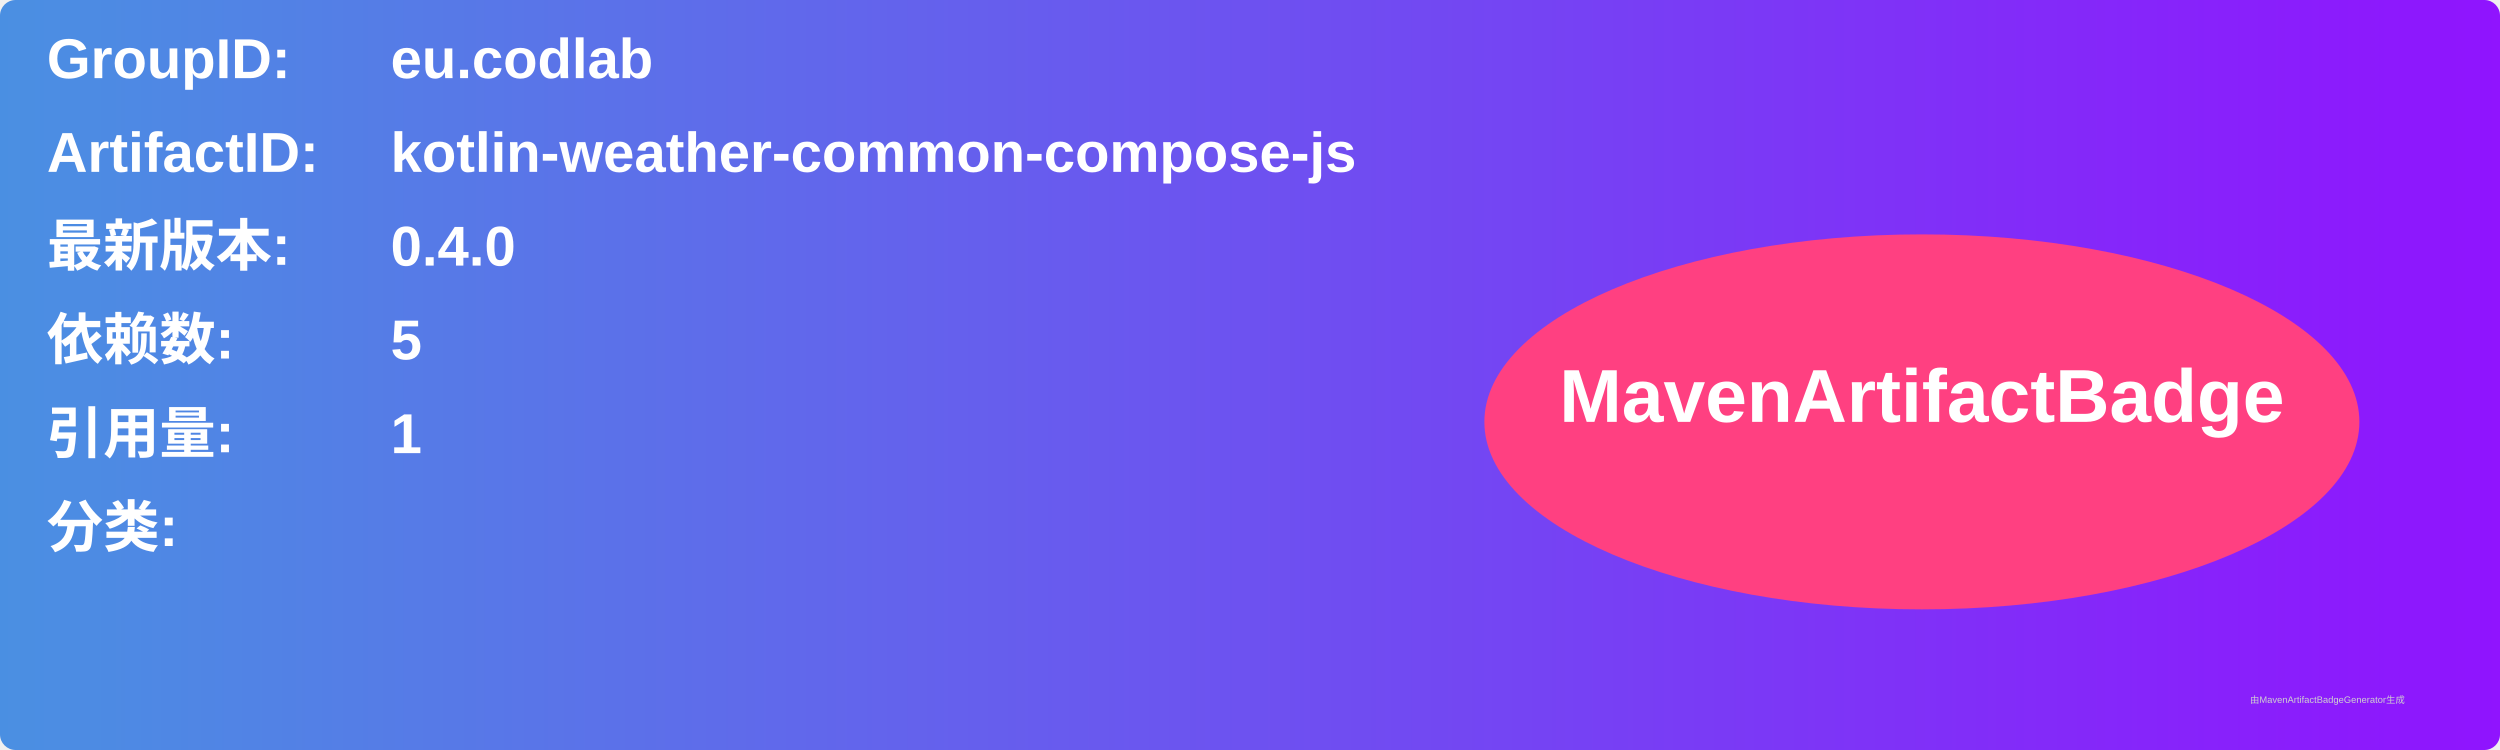
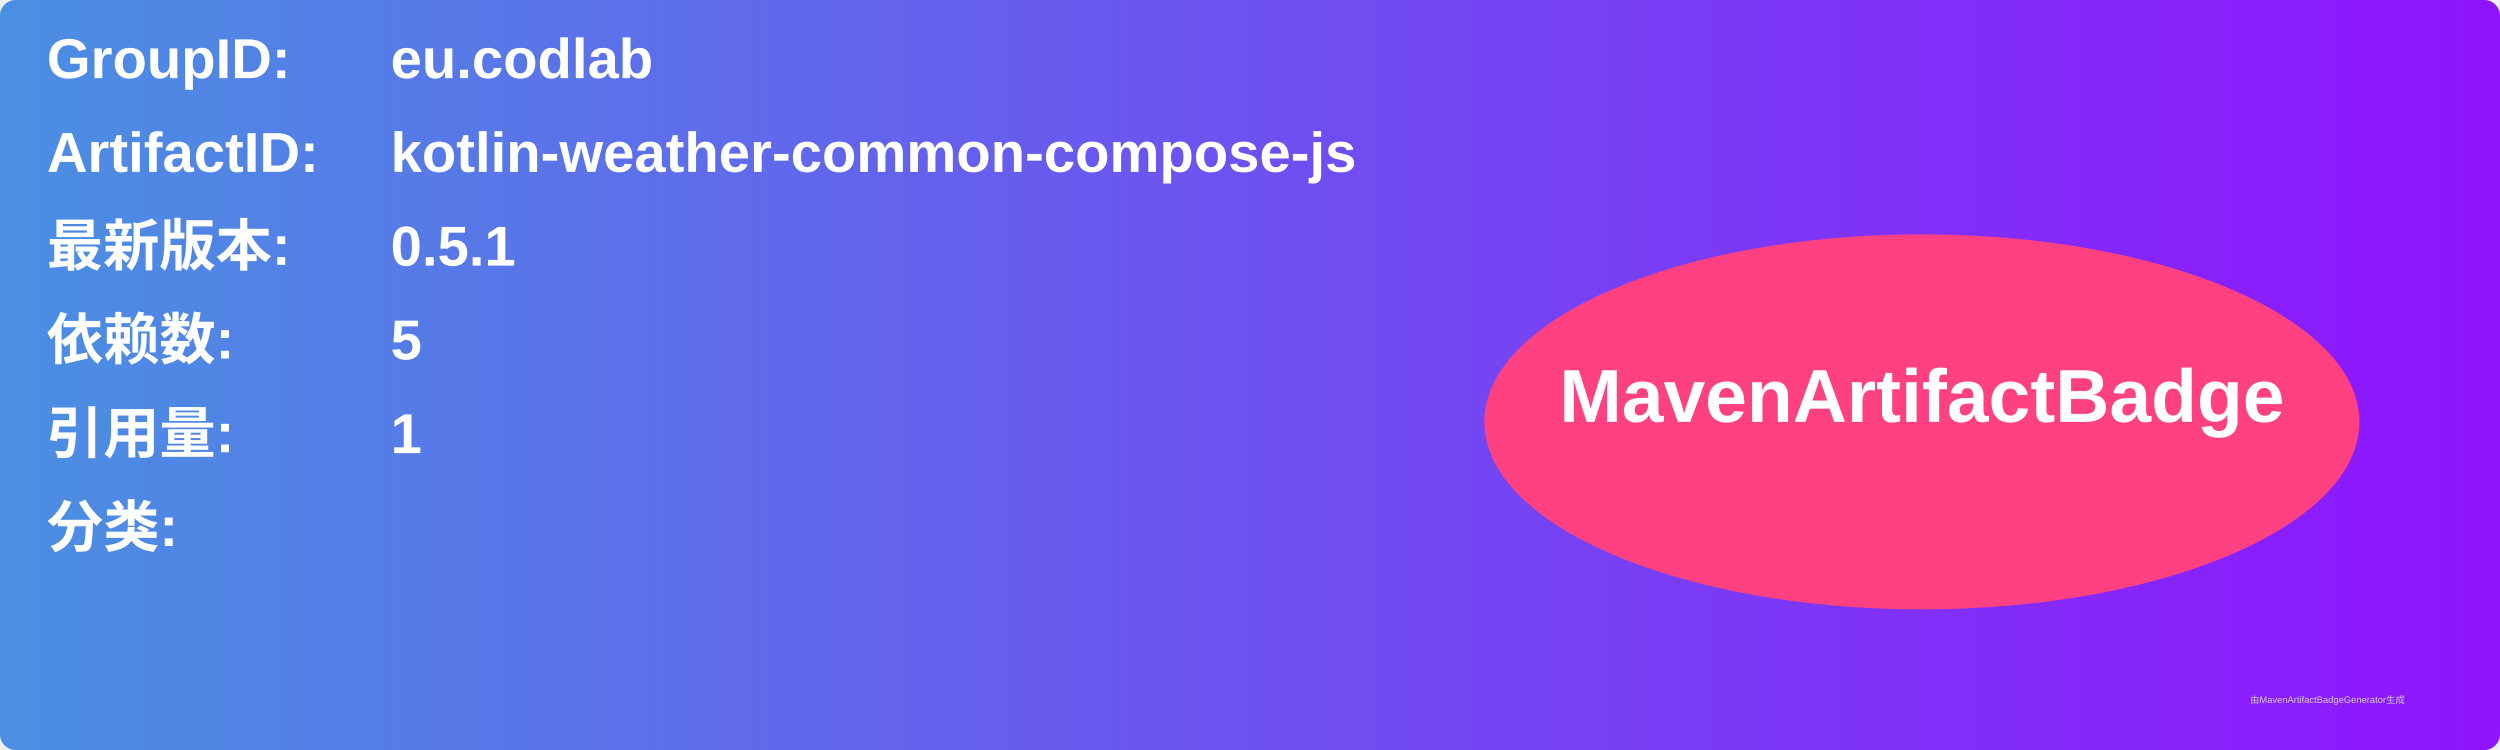
<svg xmlns="http://www.w3.org/2000/svg" width="800" height="240" viewBox="0 0 800 240">
  <linearGradient id="grad" x1="0%" y1="0%" x2="100%" y2="0%">
    <stop offset="0%" stop-color="#4a90e2" />
    <stop offset="100%" stop-color="#9013fe" />
  </linearGradient>
  <rect width="100%" height="100%" rx="5" ry="5" fill="url(#grad)" />
  <g transform="translate(15, 15)">
    <text x="0" y="10" font-family="Arial" font-size="18" fill="white" font-weight="bold" width="260">GroupID:</text>
    <text x="110" y="10" font-family="Arial" font-size="18" fill="white" font-weight="bold" width="460">eu.codlab</text>
    <text x="0" y="40" font-family="Arial" font-size="18" fill="white" font-weight="bold" width="260">ArtifactID:</text>
    <text x="110" y="40" font-family="Arial" font-size="18" fill="white" font-weight="bold" width="460">kotlin-weather-common-compose-js</text>
    <text x="0" y="70" font-family="Arial" font-size="18" fill="white" font-weight="bold">最新版本:</text>
    <text x="110" y="70" font-family="Arial" font-size="18" fill="white" font-weight="bold">
-       <tspan font-weight="bold">0.4.0</tspan>
+       <tspan font-weight="bold">0.5.1</tspan>
    </text>
    <text x="0" y="100" font-family="Arial" font-size="18" fill="white" font-weight="bold">依赖数: </text>
    <text x="110" y="100" font-family="Arial" font-size="18" fill="white">
      <tspan font-weight="bold">5</tspan>
    </text>
    <text x="0" y="130" font-family="Arial" font-size="18" fill="white" font-weight="bold">引用量: </text>
    <text x="110" y="130" font-family="Arial" font-size="18" fill="white">
      <tspan font-weight="bold">1</tspan>
    </text>
    <text x="0" y="160" font-family="Arial" font-size="18" fill="white" font-weight="bold">分类:</text>
    <text x="10" y="190" font-family="Arial" font-size="10" fill="white">
      <tspan font-weight="bold" />
    </text>
    <ellipse cx="600" cy="120" rx="140" ry="60" fill="#ff4081" />
    <text x="600" y="120" text-anchor="middle" font-family="Arial" font-size="24" fill="white" font-weight="bold">MavenArtifactBadge</text>
  </g>
  <text x="720" y="225" font-family="Arial" font-size="3" fill="#d0d0d0">由MavenArtifactBadgeGenerator生成</text>
</svg>
